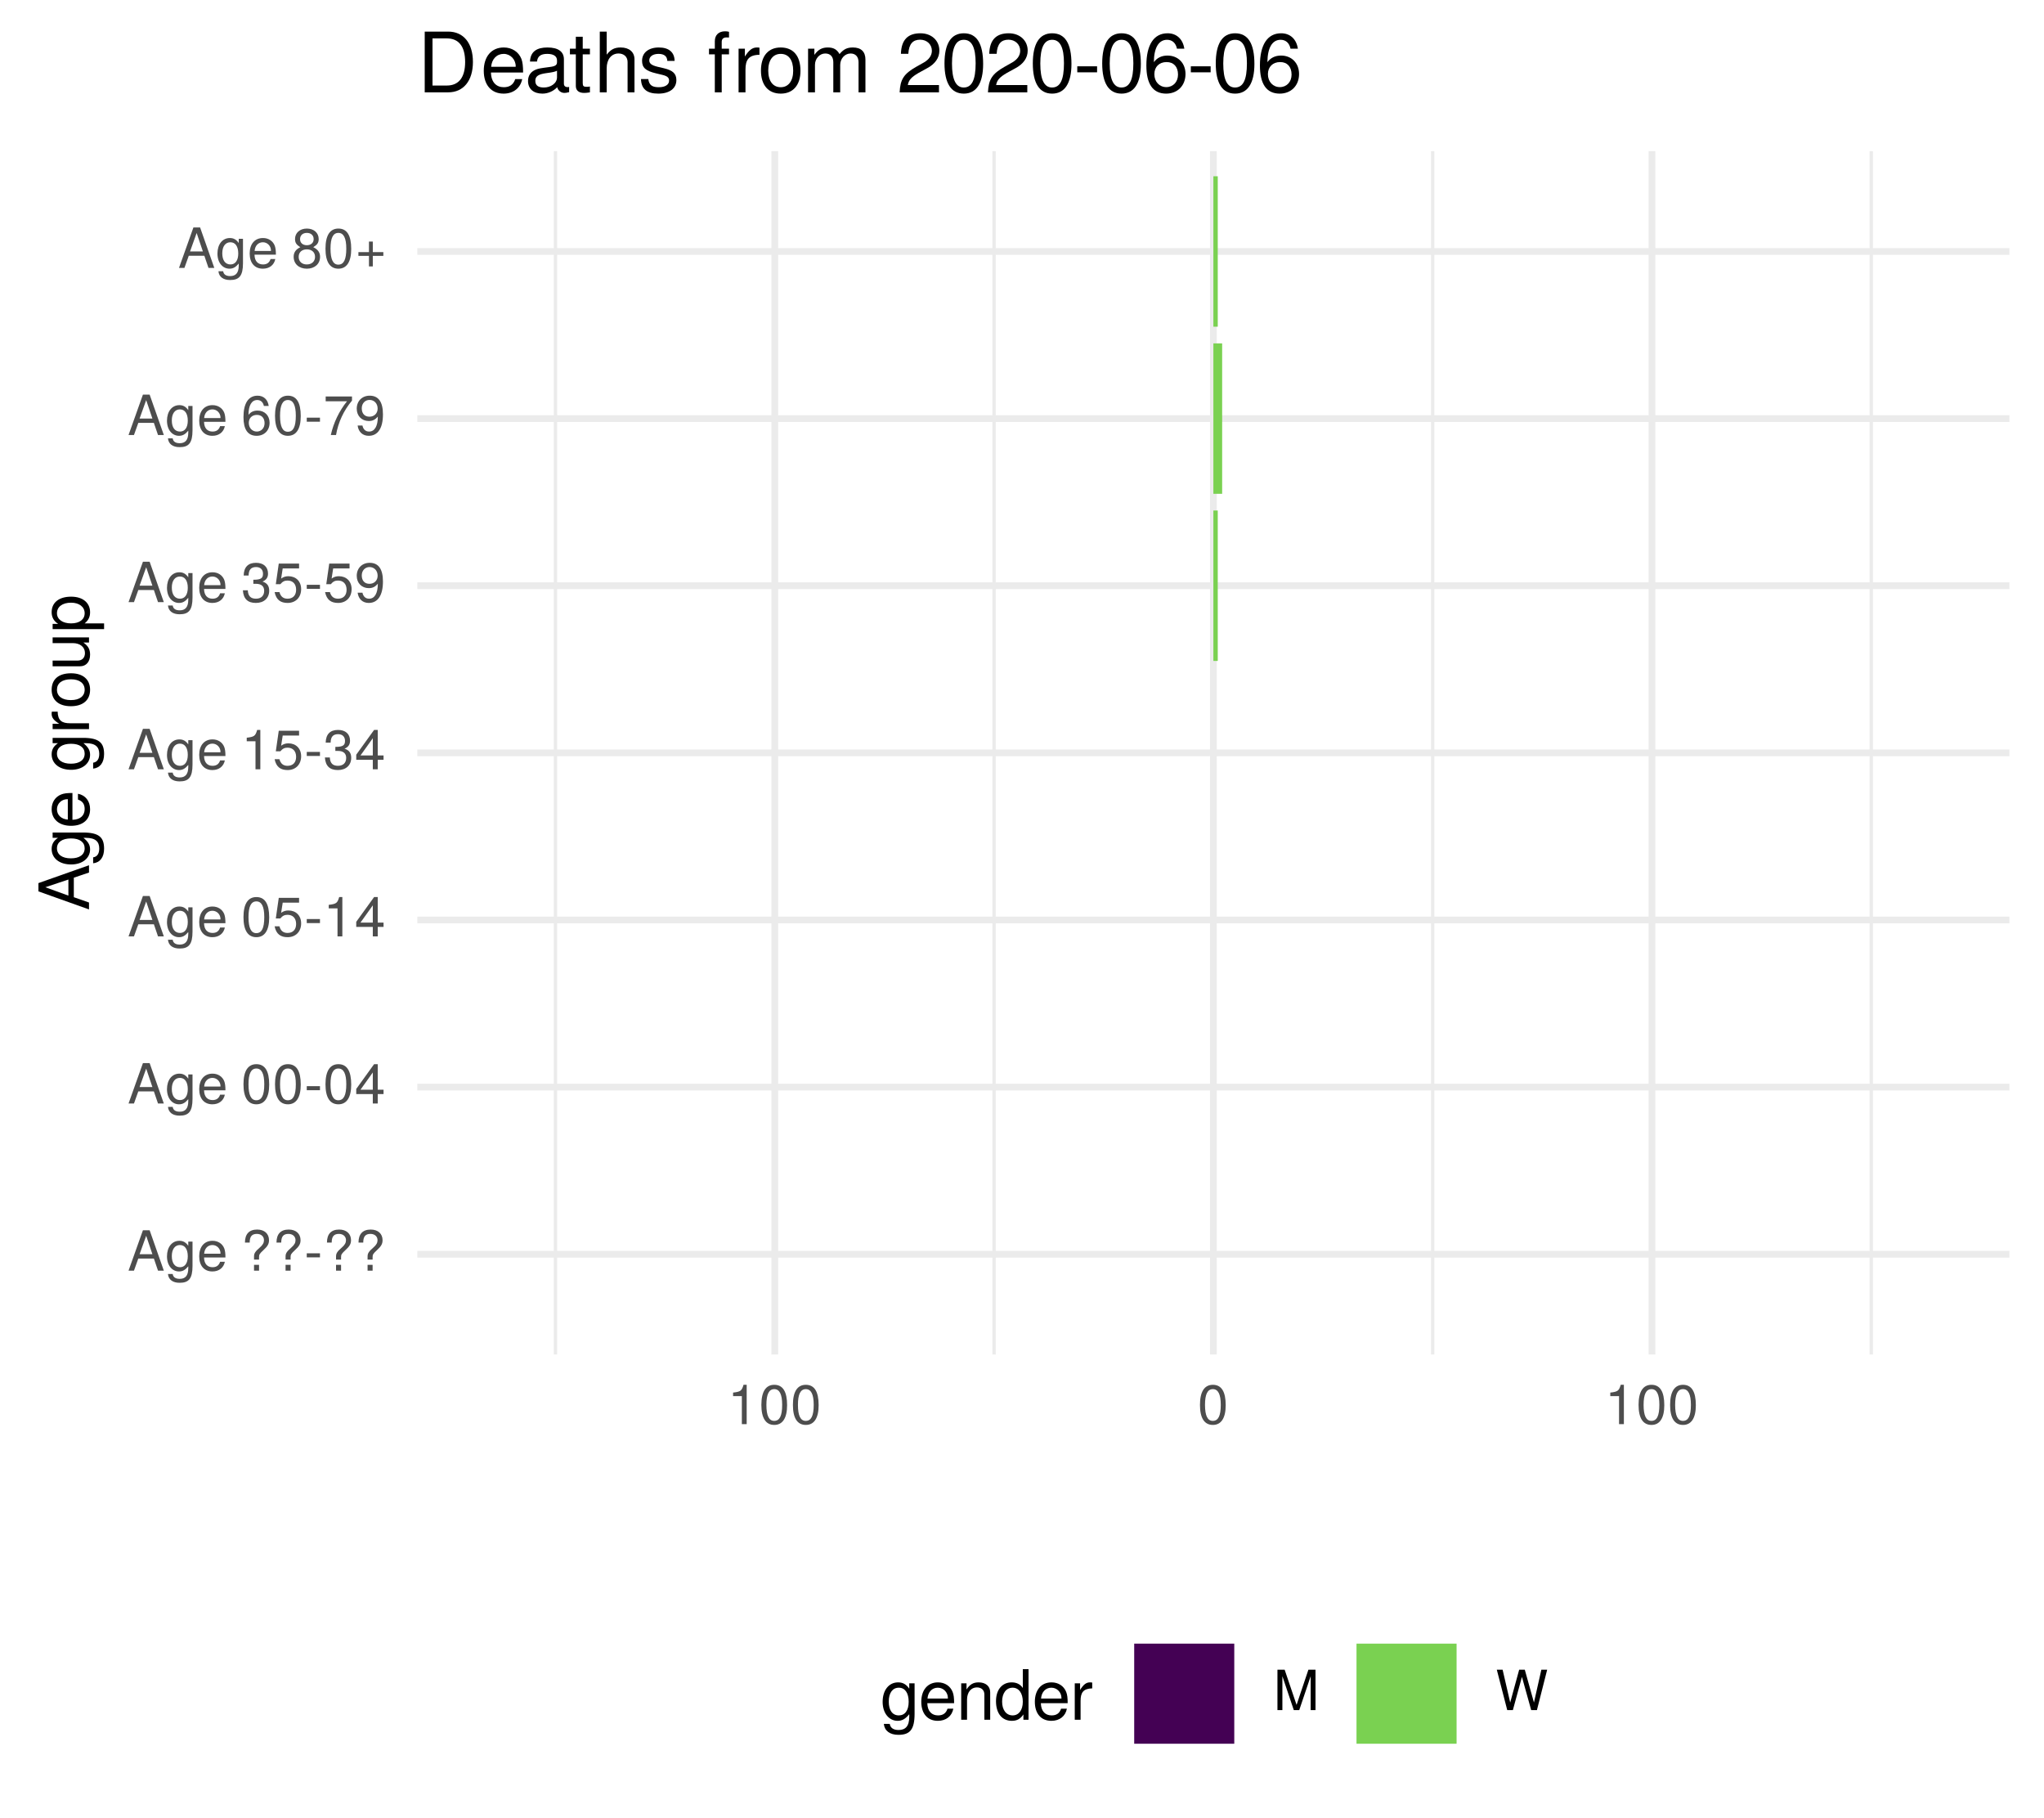
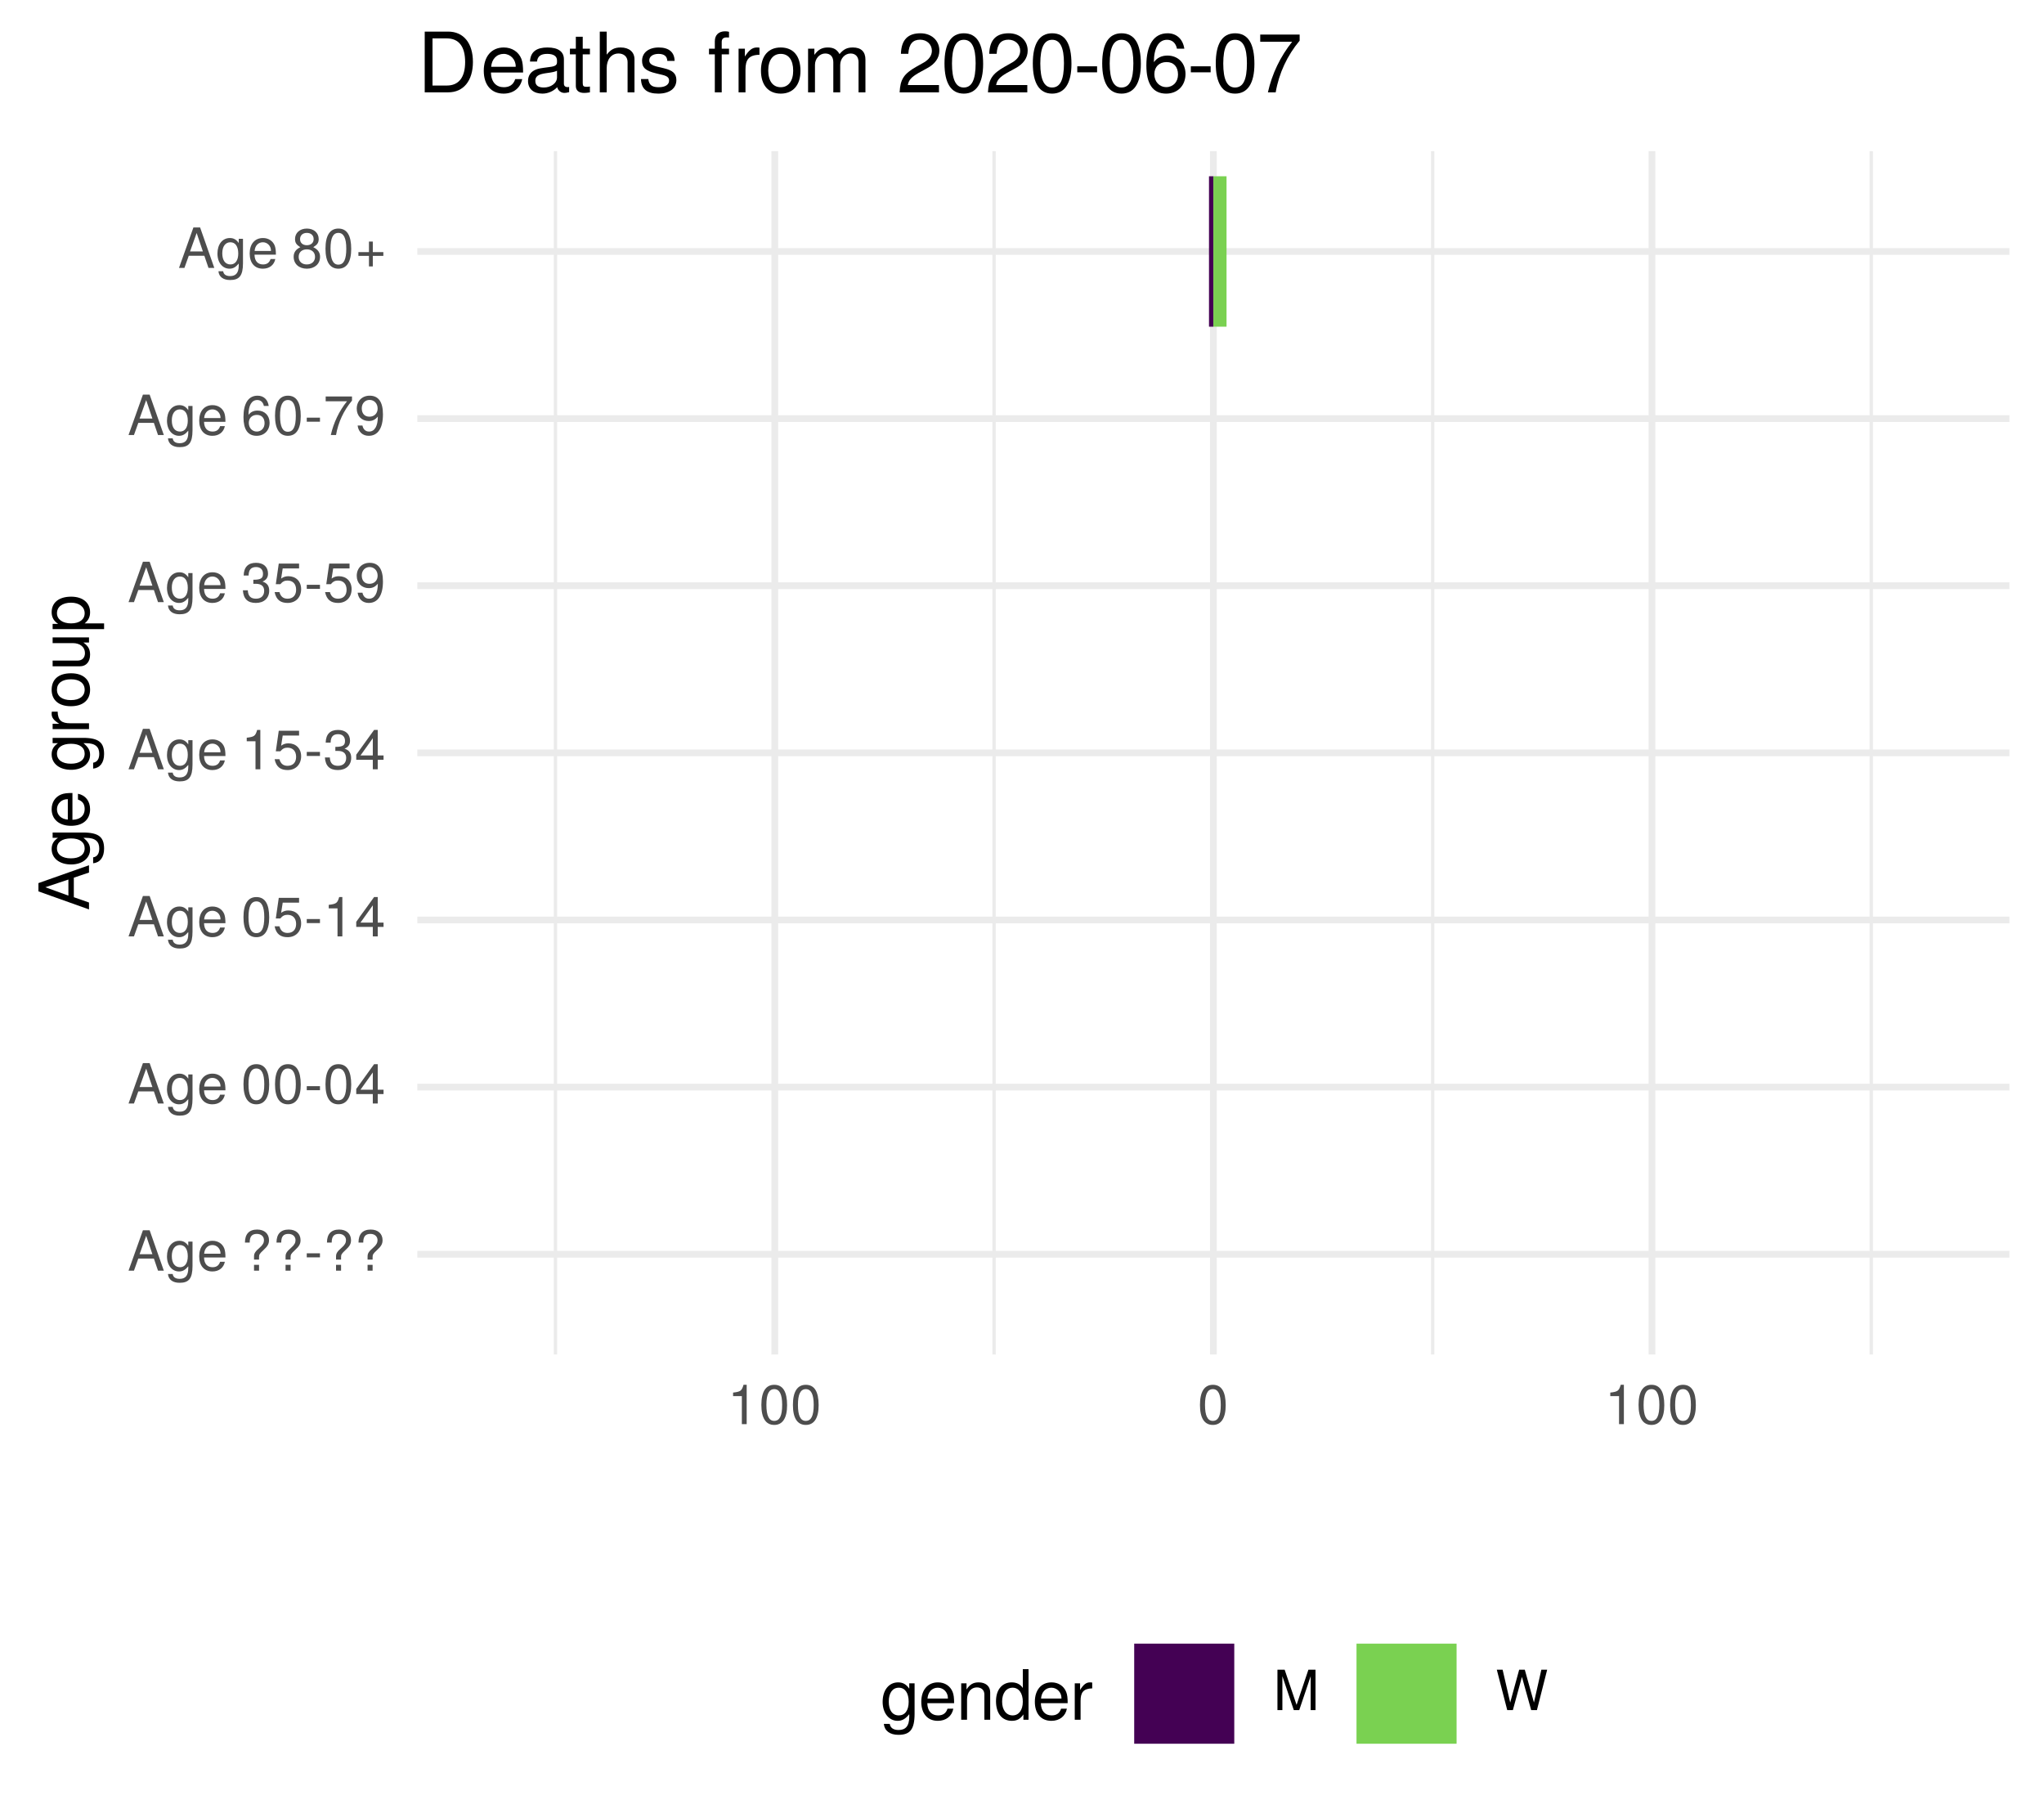
<svg xmlns="http://www.w3.org/2000/svg" xmlns:xlink="http://www.w3.org/1999/xlink" width="324pt" height="288pt" viewBox="0 0 324 288" version="1.1">
  <defs>
    <g>
      <symbol overflow="visible" id="glyph0-0">
        <path style="stroke:none;" d="" />
      </symbol>
      <symbol overflow="visible" id="glyph0-1">
        <path style="stroke:none;" d="M 5.75 0 L 3.5 -6.406 L 2.438 -6.406 L 0.156 0 L 1.016 0 L 1.703 -1.922 L 4.172 -1.922 L 4.828 0 Z M 3.938 -2.609 L 1.906 -2.609 L 2.953 -5.531 Z M 3.938 -2.609 " />
      </symbol>
      <symbol overflow="visible" id="glyph0-2">
        <path style="stroke:none;" d="M 4.297 -0.75 L 4.297 -4.609 L 3.625 -4.609 L 3.625 -3.938 C 3.25 -4.484 2.812 -4.734 2.219 -4.734 C 1.047 -4.734 0.25 -3.75 0.25 -2.266 C 0.25 -0.812 1.078 0.125 2.156 0.125 C 2.734 0.125 3.141 -0.109 3.625 -0.688 L 3.625 -0.391 C 3.625 0.828 3.125 1.297 2.266 1.297 C 1.688 1.297 1.234 1.094 1.156 0.531 L 0.406 0.531 C 0.484 1.406 1.156 1.922 2.25 1.922 C 3.688 1.922 4.297 1.281 4.297 -0.75 Z M 3.547 -2.281 C 3.547 -1.172 3.078 -0.547 2.312 -0.547 C 1.5 -0.547 1.016 -1.188 1.016 -2.312 C 1.016 -3.406 1.516 -4.062 2.297 -4.062 C 3.094 -4.062 3.547 -3.391 3.547 -2.281 Z M 3.547 -2.281 " />
      </symbol>
      <symbol overflow="visible" id="glyph0-3">
        <path style="stroke:none;" d="M 4.516 -2.094 C 4.516 -2.766 4.453 -3.188 4.328 -3.531 C 4.031 -4.281 3.328 -4.734 2.469 -4.734 C 1.172 -4.734 0.359 -3.797 0.359 -2.281 C 0.359 -0.766 1.156 0.125 2.453 0.125 C 3.5 0.125 4.234 -0.469 4.422 -1.406 L 3.672 -1.406 C 3.469 -0.797 3.062 -0.547 2.469 -0.547 C 1.703 -0.547 1.141 -1.031 1.125 -2.094 Z M 3.734 -2.75 C 3.734 -2.75 3.734 -2.703 3.719 -2.688 L 1.141 -2.688 C 1.203 -3.516 1.719 -4.062 2.453 -4.062 C 3.172 -4.062 3.734 -3.469 3.734 -2.75 Z M 3.734 -2.75 " />
      </symbol>
      <symbol overflow="visible" id="glyph0-4">
        <path style="stroke:none;" d="" />
      </symbol>
      <symbol overflow="visible" id="glyph0-5">
        <path style="stroke:none;" d="M 4.422 -4.828 C 4.422 -5.859 3.688 -6.516 2.547 -6.516 C 1.281 -6.516 0.609 -5.812 0.609 -4.453 L 1.359 -4.453 C 1.359 -5.422 1.719 -5.828 2.5 -5.828 C 3.172 -5.828 3.625 -5.422 3.625 -4.828 C 3.625 -4.422 3.438 -4.078 2.969 -3.672 C 2.453 -3.203 2.453 -3.203 2.297 -3 C 2.109 -2.75 2.047 -2.547 2.047 -2.234 L 2.047 -1.75 L 2.844 -1.75 L 2.844 -2.156 C 2.844 -2.547 2.938 -2.703 3.531 -3.25 C 4.203 -3.859 4.422 -4.25 4.422 -4.828 Z M 2.844 0 L 2.844 -0.922 L 2.047 -0.922 L 2.047 0 Z M 2.844 0 " />
      </symbol>
      <symbol overflow="visible" id="glyph0-6">
        <path style="stroke:none;" d="M 2.5 -2.109 L 2.5 -2.75 L 0.406 -2.75 L 0.406 -2.109 Z M 2.5 -2.109 " />
      </symbol>
      <symbol overflow="visible" id="glyph0-7">
        <path style="stroke:none;" d="M 4.453 -3 C 4.453 -5.156 3.781 -6.234 2.422 -6.234 C 1.078 -6.234 0.375 -5.141 0.375 -3.047 C 0.375 -0.953 1.078 0.125 2.422 0.125 C 3.734 0.125 4.453 -0.953 4.453 -3 Z M 3.672 -3.062 C 3.672 -1.297 3.266 -0.516 2.406 -0.516 C 1.578 -0.516 1.172 -1.344 1.172 -3.047 C 1.172 -4.75 1.578 -5.547 2.422 -5.547 C 3.25 -5.547 3.672 -4.734 3.672 -3.062 Z M 3.672 -3.062 " />
      </symbol>
      <symbol overflow="visible" id="glyph0-8">
        <path style="stroke:none;" d="M 4.578 -1.5 L 4.578 -2.188 L 3.656 -2.188 L 3.656 -6.234 L 3.078 -6.234 L 0.25 -2.312 L 0.25 -1.5 L 2.875 -1.5 L 2.875 0 L 3.656 0 L 3.656 -1.5 Z M 2.875 -2.188 L 0.922 -2.188 L 2.875 -4.922 Z M 2.875 -2.188 " />
      </symbol>
      <symbol overflow="visible" id="glyph0-9">
        <path style="stroke:none;" d="M 4.516 -2.062 C 4.516 -3.297 3.688 -4.109 2.5 -4.109 C 2.062 -4.109 1.703 -4 1.344 -3.734 L 1.594 -5.344 L 4.188 -5.344 L 4.188 -6.109 L 0.969 -6.109 L 0.5 -2.844 L 1.219 -2.844 C 1.578 -3.266 1.875 -3.422 2.359 -3.422 C 3.188 -3.422 3.719 -2.891 3.719 -1.969 C 3.719 -1.062 3.203 -0.547 2.359 -0.547 C 1.688 -0.547 1.266 -0.891 1.078 -1.594 L 0.312 -1.594 C 0.562 -0.359 1.266 0.125 2.375 0.125 C 3.641 0.125 4.516 -0.75 4.516 -2.062 Z M 4.516 -2.062 " />
      </symbol>
      <symbol overflow="visible" id="glyph0-10">
        <path style="stroke:none;" d="M 3.047 0 L 3.047 -6.234 L 2.547 -6.234 C 2.266 -5.281 2.094 -5.141 0.891 -5 L 0.891 -4.438 L 2.281 -4.438 L 2.281 0 Z M 3.047 0 " />
      </symbol>
      <symbol overflow="visible" id="glyph0-11">
        <path style="stroke:none;" d="M 4.453 -1.812 C 4.453 -2.562 4.141 -3.016 3.391 -3.266 C 3.969 -3.5 4.266 -3.891 4.266 -4.516 C 4.266 -5.594 3.547 -6.234 2.359 -6.234 C 1.109 -6.234 0.438 -5.547 0.406 -4.219 L 1.188 -4.219 C 1.203 -5.141 1.578 -5.562 2.375 -5.562 C 3.062 -5.562 3.469 -5.156 3.469 -4.5 C 3.469 -3.828 3.188 -3.547 1.938 -3.547 L 1.938 -2.906 L 2.359 -2.906 C 3.219 -2.906 3.656 -2.5 3.656 -1.797 C 3.656 -1.016 3.172 -0.547 2.359 -0.547 C 1.516 -0.547 1.109 -0.969 1.062 -1.875 L 0.281 -1.875 C 0.375 -0.5 1.062 0.125 2.344 0.125 C 3.625 0.125 4.453 -0.641 4.453 -1.812 Z M 4.453 -1.812 " />
      </symbol>
      <symbol overflow="visible" id="glyph0-12">
        <path style="stroke:none;" d="M 4.484 -3.266 C 4.484 -5.219 3.797 -6.234 2.375 -6.234 C 1.188 -6.234 0.328 -5.391 0.328 -4.172 C 0.328 -3.016 1.125 -2.219 2.25 -2.219 C 2.844 -2.219 3.266 -2.438 3.672 -2.922 C 3.672 -1.406 3.172 -0.547 2.281 -0.547 C 1.734 -0.547 1.359 -0.891 1.234 -1.5 L 0.469 -1.5 C 0.609 -0.469 1.281 0.125 2.234 0.125 C 3.688 0.125 4.484 -1.109 4.484 -3.266 Z M 3.641 -4.188 C 3.641 -3.422 3.094 -2.906 2.344 -2.906 C 1.594 -2.906 1.125 -3.391 1.125 -4.234 C 1.125 -5.016 1.656 -5.562 2.359 -5.562 C 3.094 -5.562 3.641 -5 3.641 -4.188 Z M 3.641 -4.188 " />
      </symbol>
      <symbol overflow="visible" id="glyph0-13">
        <path style="stroke:none;" d="M 4.516 -1.938 C 4.516 -3.094 3.719 -3.875 2.609 -3.875 C 1.984 -3.875 1.5 -3.641 1.172 -3.188 C 1.172 -4.703 1.672 -5.547 2.562 -5.547 C 3.109 -5.547 3.484 -5.203 3.609 -4.609 L 4.375 -4.609 C 4.234 -5.625 3.562 -6.234 2.609 -6.234 C 1.156 -6.234 0.375 -5.016 0.375 -2.844 C 0.375 -0.891 1.047 0.125 2.469 0.125 C 3.656 0.125 4.516 -0.719 4.516 -1.938 Z M 3.719 -1.875 C 3.719 -1.094 3.188 -0.547 2.484 -0.547 C 1.766 -0.547 1.219 -1.125 1.219 -1.922 C 1.219 -2.688 1.734 -3.188 2.5 -3.188 C 3.25 -3.188 3.719 -2.703 3.719 -1.875 Z M 3.719 -1.875 " />
      </symbol>
      <symbol overflow="visible" id="glyph0-14">
        <path style="stroke:none;" d="M 4.578 -5.453 L 4.578 -6.109 L 0.406 -6.109 L 0.406 -5.344 L 3.781 -5.344 C 2.531 -3.781 1.656 -1.953 1.219 0 L 2.047 0 C 2.391 -2.016 3.266 -3.891 4.578 -5.453 Z M 4.578 -5.453 " />
      </symbol>
      <symbol overflow="visible" id="glyph0-15">
        <path style="stroke:none;" d="M 4.516 -1.766 C 4.516 -2.453 4.156 -2.938 3.438 -3.281 C 4.078 -3.672 4.297 -3.984 4.297 -4.578 C 4.297 -5.547 3.531 -6.234 2.422 -6.234 C 1.312 -6.234 0.547 -5.547 0.547 -4.578 C 0.547 -4 0.75 -3.672 1.391 -3.281 C 0.672 -2.938 0.328 -2.453 0.328 -1.766 C 0.328 -0.625 1.188 0.125 2.422 0.125 C 3.656 0.125 4.516 -0.625 4.516 -1.766 Z M 3.5 -4.562 C 3.5 -3.969 3.062 -3.594 2.422 -3.594 C 1.766 -3.594 1.344 -3.969 1.344 -4.562 C 1.344 -5.156 1.766 -5.547 2.422 -5.547 C 3.078 -5.547 3.5 -5.156 3.5 -4.562 Z M 3.719 -1.75 C 3.719 -1.016 3.188 -0.547 2.406 -0.547 C 1.641 -0.547 1.125 -1.016 1.125 -1.75 C 1.125 -2.484 1.641 -2.938 2.422 -2.938 C 3.188 -2.938 3.719 -2.484 3.719 -1.75 Z M 3.719 -1.75 " />
      </symbol>
      <symbol overflow="visible" id="glyph0-16">
        <path style="stroke:none;" d="M 4.547 -1.906 L 4.547 -2.5 L 2.875 -2.5 L 2.875 -4.172 L 2.266 -4.172 L 2.266 -2.5 L 0.594 -2.5 L 0.594 -1.906 L 2.266 -1.906 L 2.266 -0.234 L 2.875 -0.234 L 2.875 -1.906 Z M 4.547 -1.906 " />
      </symbol>
      <symbol overflow="visible" id="glyph0-17">
        <path style="stroke:none;" d="M 6.688 0 L 6.688 -6.406 L 5.562 -6.406 L 3.688 -0.828 L 1.797 -6.406 L 0.656 -6.406 L 0.656 0 L 1.438 0 L 1.438 -5.375 L 3.25 0 L 4.109 0 L 5.922 -5.375 L 5.922 0 Z M 6.688 0 " />
      </symbol>
      <symbol overflow="visible" id="glyph0-18">
        <path style="stroke:none;" d="M 8.172 -6.406 L 7.25 -6.406 L 6.078 -1.203 L 4.625 -6.406 L 3.734 -6.406 L 2.312 -1.203 L 1.109 -6.406 L 0.188 -6.406 L 1.844 0 L 2.734 0 L 4.172 -5.266 L 5.641 0 L 6.547 0 Z M 8.172 -6.406 " />
      </symbol>
      <symbol overflow="visible" id="glyph1-0">
        <path style="stroke:none;" d="" />
      </symbol>
      <symbol overflow="visible" id="glyph1-1">
        <path style="stroke:none;" d="M 0 -7.188 L -8.016 -4.359 L -8.016 -3.047 L 0 -0.188 L 0 -1.281 L -2.406 -2.125 L -2.406 -5.219 L 0 -6.031 Z M -3.266 -4.922 L -3.266 -2.375 L -6.922 -3.703 Z M -3.266 -4.922 " />
      </symbol>
      <symbol overflow="visible" id="glyph1-2">
        <path style="stroke:none;" d="M -0.953 -5.375 L -5.766 -5.375 L -5.766 -4.531 L -4.922 -4.531 C -5.609 -4.062 -5.922 -3.516 -5.922 -2.766 C -5.922 -1.312 -4.703 -0.312 -2.828 -0.312 C -1.016 -0.312 0.172 -1.344 0.172 -2.688 C 0.172 -3.422 -0.141 -3.922 -0.875 -4.531 L -0.484 -4.531 C 1.047 -4.531 1.625 -3.906 1.625 -2.844 C 1.625 -2.109 1.359 -1.547 0.656 -1.438 L 0.656 -0.5 C 1.75 -0.609 2.391 -1.453 2.391 -2.812 C 2.391 -4.609 1.594 -5.375 -0.953 -5.375 Z M -2.844 -4.438 C -1.469 -4.438 -0.688 -3.844 -0.688 -2.875 C -0.688 -1.875 -1.484 -1.281 -2.875 -1.281 C -4.266 -1.281 -5.078 -1.891 -5.078 -2.875 C -5.078 -3.859 -4.25 -4.438 -2.844 -4.438 Z M -2.844 -4.438 " />
      </symbol>
      <symbol overflow="visible" id="glyph1-3">
        <path style="stroke:none;" d="M -2.625 -5.641 C -3.453 -5.641 -3.984 -5.578 -4.406 -5.406 C -5.359 -5.031 -5.922 -4.156 -5.922 -3.078 C -5.922 -1.469 -4.734 -0.438 -2.844 -0.438 C -0.953 -0.438 0.172 -1.438 0.172 -3.062 C 0.172 -4.375 -0.578 -5.297 -1.75 -5.516 L -1.75 -4.594 C -0.984 -4.344 -0.688 -3.828 -0.688 -3.094 C -0.688 -2.141 -1.297 -1.422 -2.625 -1.391 Z M -3.438 -4.656 C -3.438 -4.656 -3.391 -4.656 -3.359 -4.656 L -3.359 -1.422 C -4.391 -1.5 -5.078 -2.141 -5.078 -3.062 C -5.078 -3.969 -4.328 -4.656 -3.438 -4.656 Z M -3.438 -4.656 " />
      </symbol>
      <symbol overflow="visible" id="glyph1-4">
        <path style="stroke:none;" d="" />
      </symbol>
      <symbol overflow="visible" id="glyph1-5">
        <path style="stroke:none;" d="M -4.969 -3.531 L -5.891 -3.531 C -5.922 -3.375 -5.922 -3.297 -5.922 -3.172 C -5.922 -2.578 -5.578 -2.141 -4.719 -1.609 L -5.766 -1.609 L -5.766 -0.766 L 0 -0.766 L 0 -1.688 L -2.984 -1.688 C -4.297 -1.688 -4.938 -2.109 -4.969 -3.531 Z M -4.969 -3.531 " />
      </symbol>
      <symbol overflow="visible" id="glyph1-6">
        <path style="stroke:none;" d="M -2.844 -5.609 C -4.828 -5.609 -5.922 -4.656 -5.922 -2.984 C -5.922 -1.375 -4.812 -0.391 -2.875 -0.391 C -0.953 -0.391 0.172 -1.359 0.172 -3 C 0.172 -4.625 -0.953 -5.609 -2.844 -5.609 Z M -2.844 -4.656 C -1.5 -4.656 -0.688 -4.016 -0.688 -3 C -0.688 -1.984 -1.484 -1.359 -2.875 -1.359 C -4.266 -1.359 -5.078 -1.984 -5.078 -3 C -5.078 -4.031 -4.281 -4.656 -2.844 -4.656 Z M -2.844 -4.656 " />
      </symbol>
      <symbol overflow="visible" id="glyph1-7">
        <path style="stroke:none;" d="M 0 -5.297 L -5.766 -5.297 L -5.766 -4.391 L -2.578 -4.391 C -1.406 -4.391 -0.641 -3.766 -0.641 -2.812 C -0.641 -2.094 -1.078 -1.625 -1.766 -1.625 L -5.766 -1.625 L -5.766 -0.719 L -1.406 -0.719 C -0.453 -0.719 0.172 -1.438 0.172 -2.547 C 0.172 -3.406 -0.125 -3.938 -0.891 -4.484 L 0 -4.484 Z M 0 -5.297 " />
      </symbol>
      <symbol overflow="visible" id="glyph1-8">
        <path style="stroke:none;" d="M -2.828 -5.75 C -4.766 -5.75 -5.922 -4.812 -5.922 -3.281 C -5.922 -2.5 -5.578 -1.875 -4.891 -1.438 L -5.766 -1.438 L -5.766 -0.609 L 2.391 -0.609 L 2.391 -1.516 L -0.688 -1.516 C -0.094 -2 0.172 -2.547 0.172 -3.281 C 0.172 -4.781 -0.984 -5.75 -2.828 -5.75 Z M -2.844 -4.797 C -1.547 -4.797 -0.688 -4.125 -0.688 -3.125 C -0.688 -2.156 -1.484 -1.516 -2.844 -1.516 C -4.188 -1.516 -5.078 -2.156 -5.078 -3.125 C -5.078 -4.141 -4.219 -4.797 -2.844 -4.797 Z M -2.844 -4.797 " />
      </symbol>
      <symbol overflow="visible" id="glyph2-0">
        <path style="stroke:none;" d="" />
      </symbol>
      <symbol overflow="visible" id="glyph2-1">
        <path style="stroke:none;" d="M 5.375 -0.953 L 5.375 -5.766 L 4.531 -5.766 L 4.531 -4.922 C 4.062 -5.609 3.516 -5.922 2.766 -5.922 C 1.312 -5.922 0.312 -4.703 0.312 -2.828 C 0.312 -1.016 1.344 0.172 2.688 0.172 C 3.422 0.172 3.922 -0.141 4.531 -0.875 L 4.531 -0.484 C 4.531 1.047 3.906 1.625 2.844 1.625 C 2.109 1.625 1.547 1.359 1.438 0.656 L 0.5 0.656 C 0.609 1.75 1.453 2.391 2.812 2.391 C 4.609 2.391 5.375 1.594 5.375 -0.953 Z M 4.438 -2.844 C 4.438 -1.469 3.844 -0.688 2.875 -0.688 C 1.875 -0.688 1.281 -1.484 1.281 -2.875 C 1.281 -4.266 1.891 -5.078 2.875 -5.078 C 3.859 -5.078 4.438 -4.25 4.438 -2.844 Z M 4.438 -2.844 " />
      </symbol>
      <symbol overflow="visible" id="glyph2-2">
        <path style="stroke:none;" d="M 5.641 -2.625 C 5.641 -3.453 5.578 -3.984 5.406 -4.406 C 5.031 -5.359 4.156 -5.922 3.078 -5.922 C 1.469 -5.922 0.438 -4.734 0.438 -2.844 C 0.438 -0.953 1.438 0.172 3.062 0.172 C 4.375 0.172 5.297 -0.578 5.516 -1.75 L 4.594 -1.75 C 4.344 -0.984 3.828 -0.688 3.094 -0.688 C 2.141 -0.688 1.422 -1.297 1.391 -2.625 Z M 4.656 -3.438 C 4.656 -3.438 4.656 -3.391 4.656 -3.359 L 1.422 -3.359 C 1.5 -4.391 2.141 -5.078 3.062 -5.078 C 3.969 -5.078 4.656 -4.328 4.656 -3.438 Z M 4.656 -3.438 " />
      </symbol>
      <symbol overflow="visible" id="glyph2-3">
        <path style="stroke:none;" d="M 5.359 0 L 5.359 -4.359 C 5.359 -5.312 4.641 -5.922 3.531 -5.922 C 2.672 -5.922 2.125 -5.594 1.609 -4.797 L 1.609 -5.766 L 0.766 -5.766 L 0.766 0 L 1.688 0 L 1.688 -3.172 C 1.688 -4.359 2.328 -5.125 3.25 -5.125 C 3.984 -5.125 4.438 -4.688 4.438 -4 L 4.438 0 Z M 5.359 0 " />
      </symbol>
      <symbol overflow="visible" id="glyph2-4">
        <path style="stroke:none;" d="M 5.438 0 L 5.438 -8.016 L 4.531 -8.016 L 4.531 -5.031 C 4.141 -5.625 3.531 -5.922 2.766 -5.922 C 1.266 -5.922 0.281 -4.781 0.281 -2.938 C 0.281 -0.984 1.25 0.172 2.797 0.172 C 3.594 0.172 4.141 -0.125 4.625 -0.844 L 4.625 0 Z M 4.531 -2.859 C 4.531 -1.531 3.891 -0.688 2.922 -0.688 C 1.906 -0.688 1.25 -1.547 1.25 -2.875 C 1.25 -4.219 1.906 -5.078 2.922 -5.078 C 3.906 -5.078 4.531 -4.188 4.531 -2.859 Z M 4.531 -2.859 " />
      </symbol>
      <symbol overflow="visible" id="glyph2-5">
        <path style="stroke:none;" d="M 3.531 -4.969 L 3.531 -5.891 C 3.375 -5.922 3.297 -5.922 3.172 -5.922 C 2.578 -5.922 2.141 -5.578 1.609 -4.719 L 1.609 -5.766 L 0.766 -5.766 L 0.766 0 L 1.688 0 L 1.688 -2.984 C 1.688 -4.297 2.109 -4.938 3.531 -4.969 Z M 3.531 -4.969 " />
      </symbol>
      <symbol overflow="visible" id="glyph3-0">
        <path style="stroke:none;" d="" />
      </symbol>
      <symbol overflow="visible" id="glyph3-1">
        <path style="stroke:none;" d="M 8.812 -4.812 C 8.812 -7.797 7.328 -9.625 4.891 -9.625 L 1.172 -9.625 L 1.172 0 L 4.891 0 C 7.312 0 8.812 -1.828 8.812 -4.812 Z M 7.578 -4.812 C 7.578 -2.375 6.578 -1.078 4.672 -1.078 L 2.406 -1.078 L 2.406 -8.547 L 4.672 -8.547 C 6.578 -8.547 7.578 -7.266 7.578 -4.812 Z M 7.578 -4.812 " />
      </symbol>
      <symbol overflow="visible" id="glyph3-2">
        <path style="stroke:none;" d="M 6.766 -3.141 C 6.766 -4.141 6.688 -4.781 6.5 -5.297 C 6.047 -6.438 4.984 -7.109 3.703 -7.109 C 1.766 -7.109 0.531 -5.688 0.531 -3.422 C 0.531 -1.156 1.734 0.203 3.672 0.203 C 5.25 0.203 6.344 -0.703 6.625 -2.094 L 5.516 -2.094 C 5.219 -1.188 4.594 -0.812 3.703 -0.812 C 2.562 -0.812 1.703 -1.562 1.672 -3.141 Z M 5.594 -4.125 C 5.594 -4.125 5.594 -4.062 5.578 -4.047 L 1.703 -4.047 C 1.797 -5.266 2.578 -6.094 3.688 -6.094 C 4.766 -6.094 5.594 -5.203 5.594 -4.125 Z M 5.594 -4.125 " />
      </symbol>
      <symbol overflow="visible" id="glyph3-3">
        <path style="stroke:none;" d="M 7.062 -0.031 L 7.062 -0.859 C 6.938 -0.828 6.891 -0.828 6.828 -0.828 C 6.438 -0.828 6.234 -1.031 6.234 -1.375 L 6.234 -5.234 C 6.234 -6.453 5.328 -7.109 3.625 -7.109 C 1.953 -7.109 0.922 -6.469 0.859 -4.875 L 1.969 -4.875 C 2.062 -5.719 2.562 -6.094 3.594 -6.094 C 4.578 -6.094 5.141 -5.734 5.141 -5.062 L 5.141 -4.781 C 5.141 -4.312 4.859 -4.125 3.984 -4.016 C 2.422 -3.812 2.188 -3.766 1.766 -3.594 C 0.969 -3.266 0.547 -2.641 0.547 -1.797 C 0.547 -0.547 1.422 0.203 2.828 0.203 C 3.703 0.203 4.562 -0.172 5.172 -0.812 C 5.297 -0.297 5.766 0.094 6.312 0.094 C 6.531 0.094 6.703 0.062 7.062 -0.031 Z M 5.141 -2.391 C 5.141 -1.406 4.125 -0.766 3.062 -0.766 C 2.203 -0.766 1.703 -1.062 1.703 -1.828 C 1.703 -2.547 2.188 -2.859 3.359 -3.031 C 4.531 -3.188 4.766 -3.25 5.141 -3.422 Z M 5.141 -2.391 " />
      </symbol>
      <symbol overflow="visible" id="glyph3-4">
        <path style="stroke:none;" d="M 3.359 0 L 3.359 -0.922 C 3.203 -0.891 3.031 -0.875 2.828 -0.875 C 2.344 -0.875 2.219 -1 2.219 -1.484 L 2.219 -6.016 L 3.359 -6.016 L 3.359 -6.922 L 2.219 -6.922 L 2.219 -8.812 L 1.125 -8.812 L 1.125 -6.922 L 0.188 -6.922 L 0.188 -6.016 L 1.125 -6.016 L 1.125 -1 C 1.125 -0.297 1.594 0.094 2.453 0.094 C 2.719 0.094 2.984 0.062 3.359 0 Z M 3.359 0 " />
      </symbol>
      <symbol overflow="visible" id="glyph3-5">
        <path style="stroke:none;" d="M 6.422 0 L 6.422 -5.234 C 6.422 -6.391 5.578 -7.109 4.234 -7.109 C 3.266 -7.109 2.672 -6.812 2.016 -5.969 L 2.016 -9.625 L 0.922 -9.625 L 0.922 0 L 2.016 0 L 2.016 -3.812 C 2.016 -5.234 2.766 -6.156 3.891 -6.156 C 4.672 -6.156 5.328 -5.703 5.328 -4.797 L 5.328 0 Z M 6.422 0 " />
      </symbol>
      <symbol overflow="visible" id="glyph3-6">
        <path style="stroke:none;" d="M 6.062 -1.938 C 6.062 -2.969 5.484 -3.484 4.109 -3.812 L 3.047 -4.062 C 2.156 -4.281 1.766 -4.562 1.766 -5.062 C 1.766 -5.688 2.344 -6.094 3.234 -6.094 C 4.125 -6.094 4.594 -5.719 4.625 -4.984 L 5.781 -4.984 C 5.766 -6.344 4.875 -7.109 3.281 -7.109 C 1.656 -7.109 0.625 -6.281 0.625 -5 C 0.625 -3.922 1.172 -3.406 2.812 -3.016 L 3.844 -2.766 C 4.609 -2.578 4.906 -2.344 4.906 -1.844 C 4.906 -1.203 4.266 -0.812 3.297 -0.812 C 2.312 -0.812 1.75 -1.062 1.609 -2.109 L 0.453 -2.109 C 0.5 -0.516 1.406 0.203 3.203 0.203 C 4.953 0.203 6.062 -0.609 6.062 -1.938 Z M 6.062 -1.938 " />
      </symbol>
      <symbol overflow="visible" id="glyph3-7">
        <path style="stroke:none;" d="" />
      </symbol>
      <symbol overflow="visible" id="glyph3-8">
        <path style="stroke:none;" d="M 3.406 -6.016 L 3.406 -6.922 L 2.25 -6.922 L 2.25 -8 C 2.25 -8.469 2.516 -8.703 3.031 -8.703 C 3.109 -8.703 3.156 -8.703 3.406 -8.688 L 3.406 -9.594 C 3.156 -9.656 3.016 -9.672 2.781 -9.672 C 1.766 -9.672 1.156 -9.078 1.156 -8.094 L 1.156 -6.922 L 0.234 -6.922 L 0.234 -6.016 L 1.156 -6.016 L 1.156 0 L 2.25 0 L 2.25 -6.016 Z M 3.406 -6.016 " />
      </symbol>
      <symbol overflow="visible" id="glyph3-9">
        <path style="stroke:none;" d="M 4.234 -5.953 L 4.234 -7.078 C 4.047 -7.109 3.969 -7.109 3.812 -7.109 C 3.109 -7.109 2.562 -6.688 1.922 -5.672 L 1.922 -6.922 L 0.922 -6.922 L 0.922 0 L 2.016 0 L 2.016 -3.594 C 2.016 -5.156 2.531 -5.922 4.234 -5.953 Z M 4.234 -5.953 " />
      </symbol>
      <symbol overflow="visible" id="glyph3-10">
        <path style="stroke:none;" d="M 6.734 -3.406 C 6.734 -5.797 5.578 -7.109 3.594 -7.109 C 1.656 -7.109 0.469 -5.781 0.469 -3.453 C 0.469 -1.141 1.641 0.203 3.609 0.203 C 5.547 0.203 6.734 -1.141 6.734 -3.406 Z M 5.578 -3.422 C 5.578 -1.797 4.812 -0.812 3.609 -0.812 C 2.375 -0.812 1.625 -1.781 1.625 -3.453 C 1.625 -5.125 2.375 -6.094 3.609 -6.094 C 4.844 -6.094 5.578 -5.141 5.578 -3.422 Z M 5.578 -3.422 " />
      </symbol>
      <symbol overflow="visible" id="glyph3-11">
        <path style="stroke:none;" d="M 10.031 0 L 10.031 -5.188 C 10.031 -6.438 9.344 -7.109 8.047 -7.109 C 7.125 -7.109 6.578 -6.844 5.922 -6.062 C 5.516 -6.797 4.969 -7.109 4.062 -7.109 C 3.141 -7.109 2.531 -6.766 1.938 -5.938 L 1.938 -6.922 L 0.938 -6.922 L 0.938 0 L 2.031 0 L 2.031 -4.344 C 2.031 -5.344 2.766 -6.156 3.656 -6.156 C 4.469 -6.156 4.938 -5.656 4.938 -4.766 L 4.938 0 L 6.031 0 L 6.031 -4.344 C 6.031 -5.344 6.766 -6.156 7.672 -6.156 C 8.469 -6.156 8.938 -5.641 8.938 -4.766 L 8.938 0 Z M 10.031 0 " />
      </symbol>
      <symbol overflow="visible" id="glyph3-12">
        <path style="stroke:none;" d="M 6.75 -6.609 C 6.75 -8.203 5.516 -9.359 3.75 -9.359 C 1.828 -9.359 0.719 -8.391 0.656 -6.109 L 1.828 -6.109 C 1.922 -7.688 2.562 -8.344 3.703 -8.344 C 4.766 -8.344 5.562 -7.594 5.562 -6.594 C 5.562 -5.844 5.125 -5.219 4.297 -4.734 L 3.078 -4.047 C 1.125 -2.938 0.547 -2.062 0.453 0 L 6.688 0 L 6.688 -1.156 L 1.75 -1.156 C 1.875 -1.922 2.297 -2.406 3.453 -3.078 L 4.766 -3.797 C 6.078 -4.484 6.75 -5.469 6.75 -6.609 Z M 6.75 -6.609 " />
      </symbol>
      <symbol overflow="visible" id="glyph3-13">
        <path style="stroke:none;" d="M 6.688 -4.5 C 6.688 -7.75 5.672 -9.359 3.625 -9.359 C 1.609 -9.359 0.562 -7.719 0.562 -4.578 C 0.562 -1.422 1.625 0.203 3.625 0.203 C 5.609 0.203 6.688 -1.422 6.688 -4.5 Z M 5.5 -4.609 C 5.5 -1.953 4.891 -0.766 3.609 -0.766 C 2.375 -0.766 1.75 -2 1.75 -4.562 C 1.75 -7.125 2.375 -8.328 3.625 -8.328 C 4.891 -8.328 5.5 -7.109 5.5 -4.609 Z M 5.5 -4.609 " />
      </symbol>
      <symbol overflow="visible" id="glyph3-14">
        <path style="stroke:none;" d="M 3.75 -3.172 L 3.75 -4.125 L 0.609 -4.125 L 0.609 -3.172 Z M 3.75 -3.172 " />
      </symbol>
      <symbol overflow="visible" id="glyph3-15">
        <path style="stroke:none;" d="M 6.766 -2.906 C 6.766 -4.641 5.578 -5.828 3.906 -5.828 C 2.984 -5.828 2.25 -5.469 1.75 -4.781 C 1.766 -7.062 2.516 -8.328 3.844 -8.328 C 4.656 -8.328 5.234 -7.812 5.406 -6.922 L 6.578 -6.922 C 6.344 -8.453 5.344 -9.359 3.922 -9.359 C 1.75 -9.359 0.562 -7.531 0.562 -4.266 C 0.562 -1.344 1.578 0.203 3.703 0.203 C 5.5 0.203 6.766 -1.062 6.766 -2.906 Z M 5.578 -2.812 C 5.578 -1.641 4.797 -0.828 3.719 -0.828 C 2.641 -0.828 1.828 -1.672 1.828 -2.875 C 1.828 -4.047 2.609 -4.797 3.766 -4.797 C 4.891 -4.797 5.578 -4.062 5.578 -2.812 Z M 5.578 -2.812 " />
      </symbol>
+       <symbol overflow="visible" id="glyph3-16">
+         <path style="stroke:none;" d="M 6.859 -8.188 L 6.859 -9.156 L 0.609 -9.156 L 0.609 -8.016 L 5.672 -8.016 C 3.797 -5.672 2.484 -2.938 1.828 0 L 3.062 0 C 3.578 -3.031 4.891 -5.844 6.859 -8.188 Z M 6.859 -8.188 " />
+       </symbol>
    </g>
    <clipPath id="clip1">
      <path d="M 87 23.957 L 89 23.957 L 89 214.648 L 87 214.648 Z M 87 23.957 " />
    </clipPath>
    <clipPath id="clip2">
      <path d="M 157 23.957 L 158 23.957 L 158 214.648 L 157 214.648 Z M 157 23.957 " />
    </clipPath>
    <clipPath id="clip3">
      <path d="M 226 23.957 L 228 23.957 L 228 214.648 L 226 214.648 Z M 226 23.957 " />
    </clipPath>
    <clipPath id="clip4">
      <path d="M 296 23.957 L 297 23.957 L 297 214.648 L 296 214.648 Z M 296 23.957 " />
    </clipPath>
    <clipPath id="clip5">
      <path d="M 66.152 198 L 318.523 198 L 318.523 200 L 66.152 200 Z M 66.152 198 " />
    </clipPath>
    <clipPath id="clip6">
      <path d="M 66.152 171 L 318.523 171 L 318.523 173 L 66.152 173 Z M 66.152 171 " />
    </clipPath>
    <clipPath id="clip7">
      <path d="M 66.152 145 L 318.523 145 L 318.523 147 L 66.152 147 Z M 66.152 145 " />
    </clipPath>
    <clipPath id="clip8">
      <path d="M 66.152 118 L 318.523 118 L 318.523 120 L 66.152 120 Z M 66.152 118 " />
    </clipPath>
    <clipPath id="clip9">
      <path d="M 66.152 92 L 318.523 92 L 318.523 94 L 66.152 94 Z M 66.152 92 " />
    </clipPath>
    <clipPath id="clip10">
      <path d="M 66.152 65 L 318.523 65 L 318.523 67 L 66.152 67 Z M 66.152 65 " />
    </clipPath>
    <clipPath id="clip11">
      <path d="M 66.152 39 L 318.523 39 L 318.523 41 L 66.152 41 Z M 66.152 39 " />
    </clipPath>
    <clipPath id="clip12">
      <path d="M 122 23.957 L 124 23.957 L 124 214.648 L 122 214.648 Z M 122 23.957 " />
    </clipPath>
    <clipPath id="clip13">
      <path d="M 191 23.957 L 193 23.957 L 193 214.648 L 191 214.648 Z M 191 23.957 " />
    </clipPath>
    <clipPath id="clip14">
      <path d="M 261 23.957 L 263 23.957 L 263 214.648 L 261 214.648 Z M 261 23.957 " />
    </clipPath>
  </defs>
-   <g id="surface3726">
+   <g id="surface3736">
    <rect x="0" y="0" width="324" height="288" style="fill:rgb(100%,100%,100%);fill-opacity:1;stroke:none;" />
    <g clip-path="url(#clip1)" clip-rule="nonzero">
      <path style="fill:none;stroke-width:0.533;stroke-linecap:butt;stroke-linejoin:round;stroke:rgb(92.157%,92.157%,92.157%);stroke-opacity:1;stroke-miterlimit:10;" d="M 88.051 214.652 L 88.051 23.957 " />
    </g>
    <g clip-path="url(#clip2)" clip-rule="nonzero">
      <path style="fill:none;stroke-width:0.533;stroke-linecap:butt;stroke-linejoin:round;stroke:rgb(92.157%,92.157%,92.157%);stroke-opacity:1;stroke-miterlimit:10;" d="M 157.574 214.652 L 157.574 23.957 " />
    </g>
    <g clip-path="url(#clip3)" clip-rule="nonzero">
      <path style="fill:none;stroke-width:0.533;stroke-linecap:butt;stroke-linejoin:round;stroke:rgb(92.157%,92.157%,92.157%);stroke-opacity:1;stroke-miterlimit:10;" d="M 227.098 214.652 L 227.098 23.957 " />
    </g>
    <g clip-path="url(#clip4)" clip-rule="nonzero">
      <path style="fill:none;stroke-width:0.533;stroke-linecap:butt;stroke-linejoin:round;stroke:rgb(92.157%,92.157%,92.157%);stroke-opacity:1;stroke-miterlimit:10;" d="M 296.621 214.652 L 296.621 23.957 " />
    </g>
    <g clip-path="url(#clip5)" clip-rule="nonzero">
      <path style="fill:none;stroke-width:1.067;stroke-linecap:butt;stroke-linejoin:round;stroke:rgb(92.157%,92.157%,92.157%);stroke-opacity:1;stroke-miterlimit:10;" d="M 66.152 198.762 L 318.52 198.762 " />
    </g>
    <g clip-path="url(#clip6)" clip-rule="nonzero">
      <path style="fill:none;stroke-width:1.067;stroke-linecap:butt;stroke-linejoin:round;stroke:rgb(92.157%,92.157%,92.157%);stroke-opacity:1;stroke-miterlimit:10;" d="M 66.152 172.273 L 318.52 172.273 " />
    </g>
    <g clip-path="url(#clip7)" clip-rule="nonzero">
      <path style="fill:none;stroke-width:1.067;stroke-linecap:butt;stroke-linejoin:round;stroke:rgb(92.157%,92.157%,92.157%);stroke-opacity:1;stroke-miterlimit:10;" d="M 66.152 145.789 L 318.52 145.789 " />
    </g>
    <g clip-path="url(#clip8)" clip-rule="nonzero">
      <path style="fill:none;stroke-width:1.067;stroke-linecap:butt;stroke-linejoin:round;stroke:rgb(92.157%,92.157%,92.157%);stroke-opacity:1;stroke-miterlimit:10;" d="M 66.152 119.305 L 318.52 119.305 " />
    </g>
    <g clip-path="url(#clip9)" clip-rule="nonzero">
      <path style="fill:none;stroke-width:1.067;stroke-linecap:butt;stroke-linejoin:round;stroke:rgb(92.157%,92.157%,92.157%);stroke-opacity:1;stroke-miterlimit:10;" d="M 66.152 92.82 L 318.52 92.82 " />
    </g>
    <g clip-path="url(#clip10)" clip-rule="nonzero">
      <path style="fill:none;stroke-width:1.067;stroke-linecap:butt;stroke-linejoin:round;stroke:rgb(92.157%,92.157%,92.157%);stroke-opacity:1;stroke-miterlimit:10;" d="M 66.152 66.336 L 318.52 66.336 " />
    </g>
    <g clip-path="url(#clip11)" clip-rule="nonzero">
      <path style="fill:none;stroke-width:1.067;stroke-linecap:butt;stroke-linejoin:round;stroke:rgb(92.157%,92.157%,92.157%);stroke-opacity:1;stroke-miterlimit:10;" d="M 66.152 39.852 L 318.52 39.852 " />
    </g>
    <g clip-path="url(#clip12)" clip-rule="nonzero">
      <path style="fill:none;stroke-width:1.067;stroke-linecap:butt;stroke-linejoin:round;stroke:rgb(92.157%,92.157%,92.157%);stroke-opacity:1;stroke-miterlimit:10;" d="M 122.812 214.652 L 122.812 23.957 " />
    </g>
    <g clip-path="url(#clip13)" clip-rule="nonzero">
      <path style="fill:none;stroke-width:1.067;stroke-linecap:butt;stroke-linejoin:round;stroke:rgb(92.157%,92.157%,92.157%);stroke-opacity:1;stroke-miterlimit:10;" d="M 192.336 214.652 L 192.336 23.957 " />
    </g>
    <g clip-path="url(#clip14)" clip-rule="nonzero">
      <path style="fill:none;stroke-width:1.067;stroke-linecap:butt;stroke-linejoin:round;stroke:rgb(92.157%,92.157%,92.157%);stroke-opacity:1;stroke-miterlimit:10;" d="M 261.859 214.652 L 261.859 23.957 " />
    </g>
-     <path style=" stroke:none;fill-rule:nonzero;fill:rgb(47.843%,81.961%,31.765%);fill-opacity:1;" d="M 192.336 104.738 L 193.031 104.738 L 193.031 80.902 L 192.336 80.902 Z M 192.336 104.738 " />
-     <path style=" stroke:none;fill-rule:nonzero;fill:rgb(47.843%,81.961%,31.765%);fill-opacity:1;" d="M 192.336 78.254 L 193.727 78.254 L 193.727 54.418 L 192.336 54.418 Z M 192.336 78.254 " />
-     <path style=" stroke:none;fill-rule:nonzero;fill:rgb(47.843%,81.961%,31.765%);fill-opacity:1;" d="M 192.336 51.77 L 193.031 51.77 L 193.031 27.934 L 192.336 27.934 Z M 192.336 51.77 " />
+     <path style=" stroke:none;fill-rule:nonzero;fill:rgb(26.667%,0.392%,32.941%);fill-opacity:1;" d="M 191.641 51.77 L 192.336 51.77 L 192.336 27.934 L 191.641 27.934 Z M 191.641 51.77 " />
+     <path style=" stroke:none;fill-rule:nonzero;fill:rgb(47.843%,81.961%,31.765%);fill-opacity:1;" d="M 192.336 51.77 L 194.422 51.77 L 194.422 27.934 L 192.336 27.934 Z M 192.336 51.77 " />
    <g style="fill:rgb(30.196%,30.196%,30.196%);fill-opacity:1;">
      <use xlink:href="#glyph0-1" x="20.219" y="201.364" />
      <use xlink:href="#glyph0-2" x="26.219" y="201.364" />
      <use xlink:href="#glyph0-3" x="31.219" y="201.364" />
      <use xlink:href="#glyph0-4" x="36.219" y="201.364" />
      <use xlink:href="#glyph0-5" x="38.219" y="201.364" />
      <use xlink:href="#glyph0-5" x="43.219" y="201.364" />
      <use xlink:href="#glyph0-6" x="48.219" y="201.364" />
      <use xlink:href="#glyph0-5" x="51.219" y="201.364" />
      <use xlink:href="#glyph0-5" x="56.219" y="201.364" />
    </g>
    <g style="fill:rgb(30.196%,30.196%,30.196%);fill-opacity:1;">
      <use xlink:href="#glyph0-1" x="20.219" y="174.876" />
      <use xlink:href="#glyph0-2" x="26.219" y="174.876" />
      <use xlink:href="#glyph0-3" x="31.219" y="174.876" />
      <use xlink:href="#glyph0-4" x="36.219" y="174.876" />
      <use xlink:href="#glyph0-7" x="38.219" y="174.876" />
      <use xlink:href="#glyph0-7" x="43.219" y="174.876" />
      <use xlink:href="#glyph0-6" x="48.219" y="174.876" />
      <use xlink:href="#glyph0-7" x="51.219" y="174.876" />
      <use xlink:href="#glyph0-8" x="56.219" y="174.876" />
    </g>
    <g style="fill:rgb(30.196%,30.196%,30.196%);fill-opacity:1;">
      <use xlink:href="#glyph0-1" x="20.219" y="148.392" />
      <use xlink:href="#glyph0-2" x="26.219" y="148.392" />
      <use xlink:href="#glyph0-3" x="31.219" y="148.392" />
      <use xlink:href="#glyph0-4" x="36.219" y="148.392" />
      <use xlink:href="#glyph0-7" x="38.219" y="148.392" />
      <use xlink:href="#glyph0-9" x="43.219" y="148.392" />
      <use xlink:href="#glyph0-6" x="48.219" y="148.392" />
      <use xlink:href="#glyph0-10" x="51.219" y="148.392" />
      <use xlink:href="#glyph0-8" x="56.219" y="148.392" />
    </g>
    <g style="fill:rgb(30.196%,30.196%,30.196%);fill-opacity:1;">
      <use xlink:href="#glyph0-1" x="20.219" y="121.907" />
      <use xlink:href="#glyph0-2" x="26.219" y="121.907" />
      <use xlink:href="#glyph0-3" x="31.219" y="121.907" />
      <use xlink:href="#glyph0-4" x="36.219" y="121.907" />
      <use xlink:href="#glyph0-10" x="38.219" y="121.907" />
      <use xlink:href="#glyph0-9" x="43.219" y="121.907" />
      <use xlink:href="#glyph0-6" x="48.219" y="121.907" />
      <use xlink:href="#glyph0-11" x="51.219" y="121.907" />
      <use xlink:href="#glyph0-8" x="56.219" y="121.907" />
    </g>
    <g style="fill:rgb(30.196%,30.196%,30.196%);fill-opacity:1;">
      <use xlink:href="#glyph0-1" x="20.219" y="95.423" />
      <use xlink:href="#glyph0-2" x="26.219" y="95.423" />
      <use xlink:href="#glyph0-3" x="31.219" y="95.423" />
      <use xlink:href="#glyph0-4" x="36.219" y="95.423" />
      <use xlink:href="#glyph0-11" x="38.219" y="95.423" />
      <use xlink:href="#glyph0-9" x="43.219" y="95.423" />
      <use xlink:href="#glyph0-6" x="48.219" y="95.423" />
      <use xlink:href="#glyph0-9" x="51.219" y="95.423" />
      <use xlink:href="#glyph0-12" x="56.219" y="95.423" />
    </g>
    <g style="fill:rgb(30.196%,30.196%,30.196%);fill-opacity:1;">
      <use xlink:href="#glyph0-1" x="20.219" y="68.938" />
      <use xlink:href="#glyph0-2" x="26.219" y="68.938" />
      <use xlink:href="#glyph0-3" x="31.219" y="68.938" />
      <use xlink:href="#glyph0-4" x="36.219" y="68.938" />
      <use xlink:href="#glyph0-13" x="38.219" y="68.938" />
      <use xlink:href="#glyph0-7" x="43.219" y="68.938" />
      <use xlink:href="#glyph0-6" x="48.219" y="68.938" />
      <use xlink:href="#glyph0-14" x="51.219" y="68.938" />
      <use xlink:href="#glyph0-12" x="56.219" y="68.938" />
    </g>
    <g style="fill:rgb(30.196%,30.196%,30.196%);fill-opacity:1;">
      <use xlink:href="#glyph0-1" x="28.219" y="42.454" />
      <use xlink:href="#glyph0-2" x="34.219" y="42.454" />
      <use xlink:href="#glyph0-3" x="39.219" y="42.454" />
      <use xlink:href="#glyph0-4" x="44.219" y="42.454" />
      <use xlink:href="#glyph0-15" x="46.219" y="42.454" />
      <use xlink:href="#glyph0-7" x="51.219" y="42.454" />
      <use xlink:href="#glyph0-16" x="56.219" y="42.454" />
    </g>
    <g style="fill:rgb(30.196%,30.196%,30.196%);fill-opacity:1;">
      <use xlink:href="#glyph0-10" x="115.312" y="225.685" />
      <use xlink:href="#glyph0-7" x="120.312" y="225.685" />
      <use xlink:href="#glyph0-7" x="125.312" y="225.685" />
    </g>
    <g style="fill:rgb(30.196%,30.196%,30.196%);fill-opacity:1;">
      <use xlink:href="#glyph0-7" x="189.836" y="225.685" />
    </g>
    <g style="fill:rgb(30.196%,30.196%,30.196%);fill-opacity:1;">
      <use xlink:href="#glyph0-10" x="254.359" y="225.685" />
      <use xlink:href="#glyph0-7" x="259.359" y="225.685" />
      <use xlink:href="#glyph0-7" x="264.359" y="225.685" />
    </g>
    <g style="fill:rgb(0%,0%,0%);fill-opacity:1;">
      <use xlink:href="#glyph1-1" x="14.108" y="144.305" />
      <use xlink:href="#glyph1-2" x="14.108" y="137.305" />
      <use xlink:href="#glyph1-3" x="14.108" y="131.305" />
      <use xlink:href="#glyph1-4" x="14.108" y="125.305" />
      <use xlink:href="#glyph1-2" x="14.108" y="122.305" />
      <use xlink:href="#glyph1-5" x="14.108" y="116.305" />
      <use xlink:href="#glyph1-6" x="14.108" y="112.305" />
      <use xlink:href="#glyph1-7" x="14.108" y="106.305" />
      <use xlink:href="#glyph1-8" x="14.108" y="100.305" />
    </g>
    <g style="fill:rgb(0%,0%,0%);fill-opacity:1;">
      <use xlink:href="#glyph2-1" x="139.598" y="272.53" />
      <use xlink:href="#glyph2-2" x="145.598" y="272.53" />
      <use xlink:href="#glyph2-3" x="151.598" y="272.53" />
      <use xlink:href="#glyph2-4" x="157.598" y="272.53" />
      <use xlink:href="#glyph2-2" x="163.598" y="272.53" />
      <use xlink:href="#glyph2-5" x="169.598" y="272.53" />
    </g>
    <path style=" stroke:none;fill-rule:nonzero;fill:rgb(26.667%,0.392%,32.941%);fill-opacity:1;" d="M 179.785 276.332 L 195.648 276.332 L 195.648 260.469 L 179.785 260.469 Z M 179.785 276.332 " />
    <path style=" stroke:none;fill-rule:nonzero;fill:rgb(47.843%,81.961%,31.765%);fill-opacity:1;" d="M 215.023 276.332 L 230.887 276.332 L 230.887 260.469 L 215.023 260.469 Z M 215.023 276.332 " />
    <g style="fill:rgb(0%,0%,0%);fill-opacity:1;">
      <use xlink:href="#glyph0-17" x="201.836" y="271.005" />
    </g>
    <g style="fill:rgb(0%,0%,0%);fill-opacity:1;">
      <use xlink:href="#glyph0-18" x="237.074" y="271.005" />
    </g>
    <g style="fill:rgb(0%,0%,0%);fill-opacity:1;">
      <use xlink:href="#glyph3-1" x="66.152" y="14.633" />
      <use xlink:href="#glyph3-2" x="76.152" y="14.633" />
      <use xlink:href="#glyph3-3" x="83.152" y="14.633" />
      <use xlink:href="#glyph3-4" x="90.152" y="14.633" />
      <use xlink:href="#glyph3-5" x="94.152" y="14.633" />
      <use xlink:href="#glyph3-6" x="101.152" y="14.633" />
      <use xlink:href="#glyph3-7" x="108.152" y="14.633" />
      <use xlink:href="#glyph3-8" x="112.152" y="14.633" />
      <use xlink:href="#glyph3-9" x="116.152" y="14.633" />
      <use xlink:href="#glyph3-10" x="120.152" y="14.633" />
      <use xlink:href="#glyph3-11" x="127.152" y="14.633" />
      <use xlink:href="#glyph3-7" x="138.152" y="14.633" />
      <use xlink:href="#glyph3-12" x="142.152" y="14.633" />
      <use xlink:href="#glyph3-13" x="149.152" y="14.633" />
      <use xlink:href="#glyph3-12" x="156.152" y="14.633" />
      <use xlink:href="#glyph3-13" x="163.152" y="14.633" />
      <use xlink:href="#glyph3-14" x="170.152" y="14.633" />
      <use xlink:href="#glyph3-13" x="174.152" y="14.633" />
      <use xlink:href="#glyph3-15" x="181.152" y="14.633" />
      <use xlink:href="#glyph3-14" x="188.152" y="14.633" />
      <use xlink:href="#glyph3-13" x="192.152" y="14.633" />
-       <use xlink:href="#glyph3-15" x="199.152" y="14.633" />
+       <use xlink:href="#glyph3-16" x="199.152" y="14.633" />
    </g>
  </g>
</svg>
